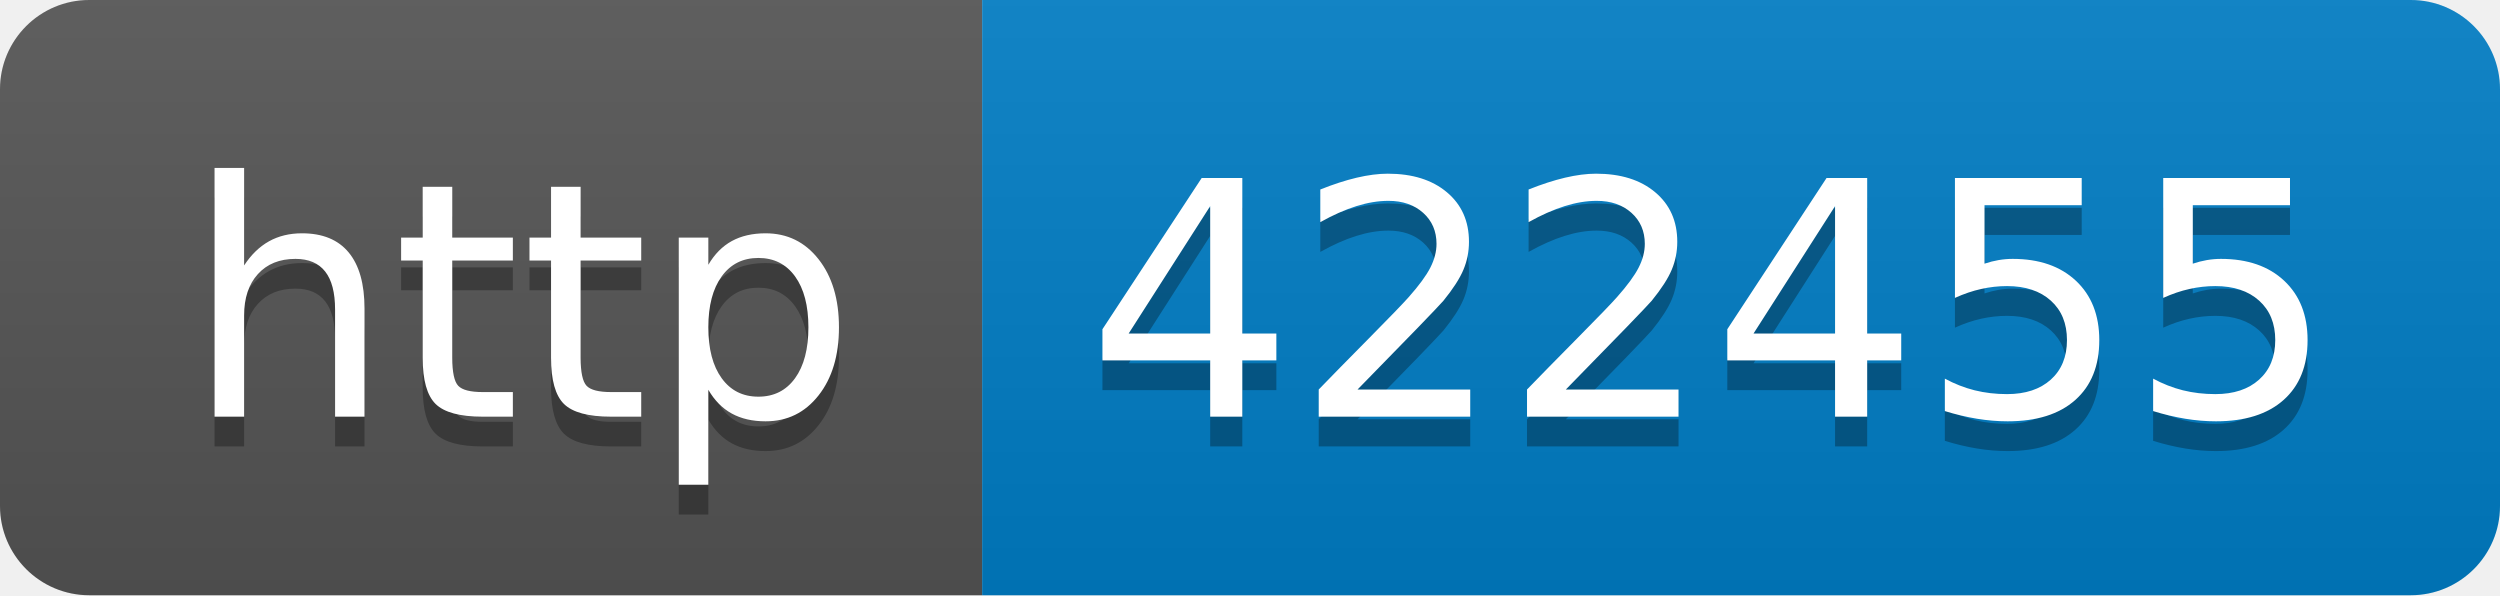
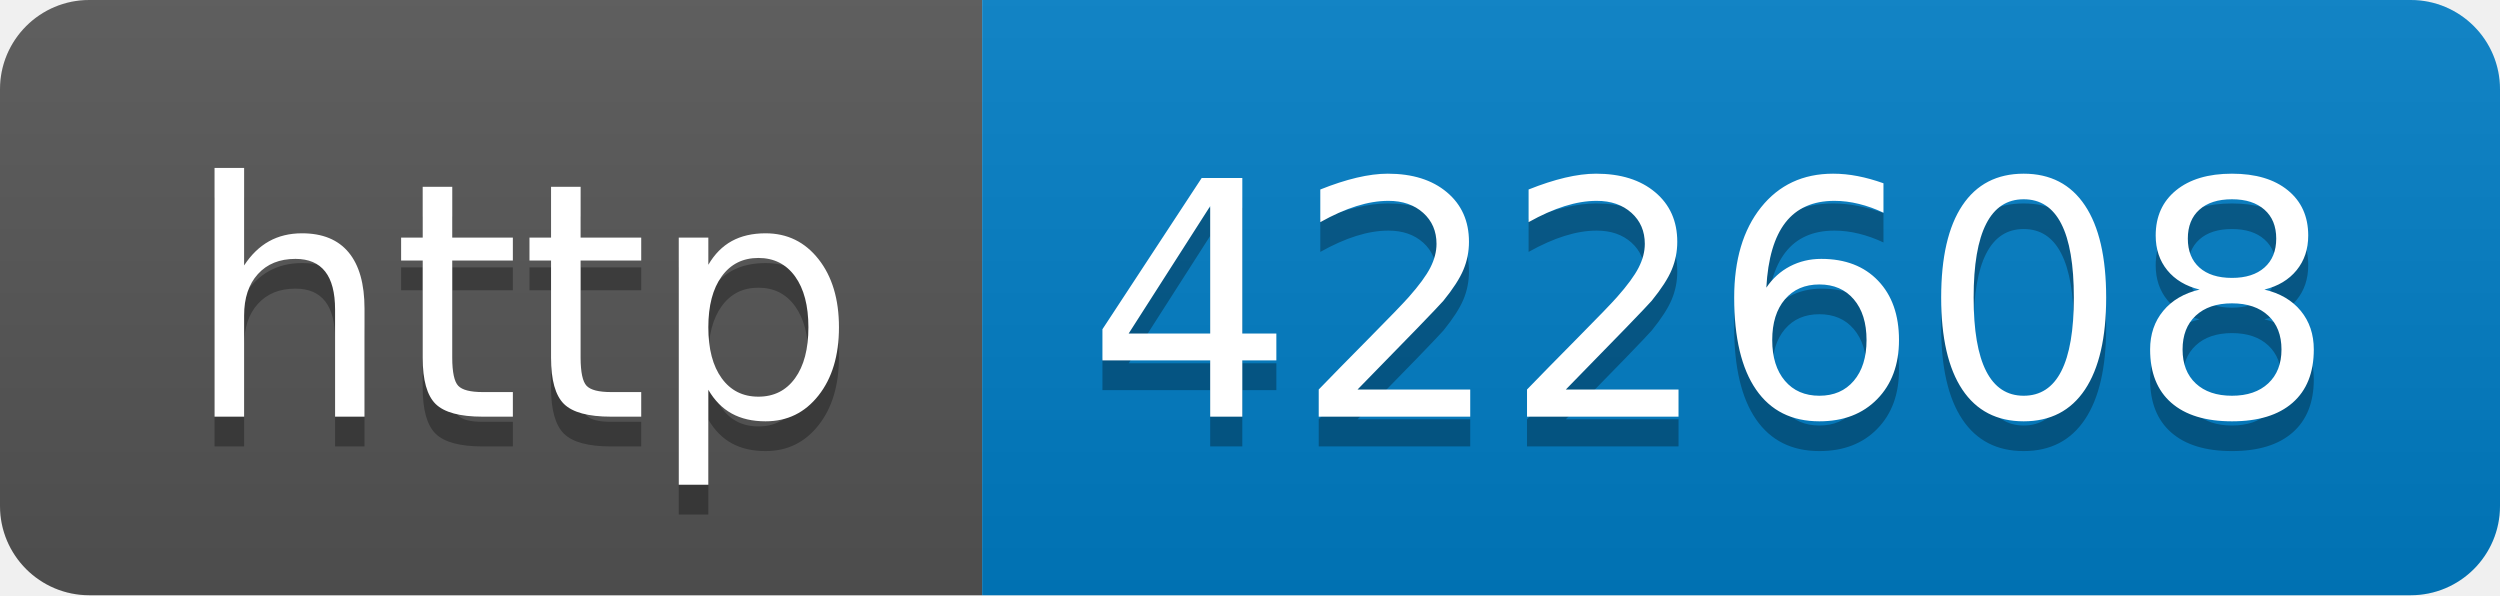
- <svg xmlns="http://www.w3.org/2000/svg" width="84" height="20" role="img" aria-label="http: 422455">
+ <svg xmlns="http://www.w3.org/2000/svg" width="84" height="20" role="img" aria-label="http: 422608">
  <linearGradient id="s" x2="0" y2="100%">
    <stop offset="0" stop-color="#bbb" stop-opacity=".1" />
    <stop offset="1" stop-opacity=".1" />
  </linearGradient>
  <clipPath id="r">
    <rect width="84" height="20" rx="3" fill="#fff" />
  </clipPath>
  <g clip-path="url(#r)">
    <rect width="33" height="20" fill="#555" />
    <rect x="33" width="51" height="20" fill="#007ec6" />
    <rect width="84" height="20" fill="url(#s)" />
  </g>
  <g fill="#fff" text-anchor="middle" font-family="Verdana,Geneva,DejaVu Sans,sans-serif" text-rendering="geometricPrecision" font-size="110">
    <text aria-hidden="true" x="175" y="150" fill="#010101" fill-opacity=".3" transform="scale(.1)" textLength="230">http</text>
    <text x="175" y="140" transform="scale(.1)" fill="#fff" textLength="230">http</text>
-     <text aria-hidden="true" x="575" y="150" fill="#010101" fill-opacity=".3" transform="scale(.1)" textLength="410">422455</text>
-     <text x="575" y="140" transform="scale(.1)" fill="#fff" textLength="410">422455</text>
+     <text aria-hidden="true" x="575" y="150" fill="#010101" fill-opacity=".3" transform="scale(.1)" textLength="410">422608</text>
+     <text x="575" y="140" transform="scale(.1)" fill="#fff" textLength="410">422608</text>
  </g>
</svg>
